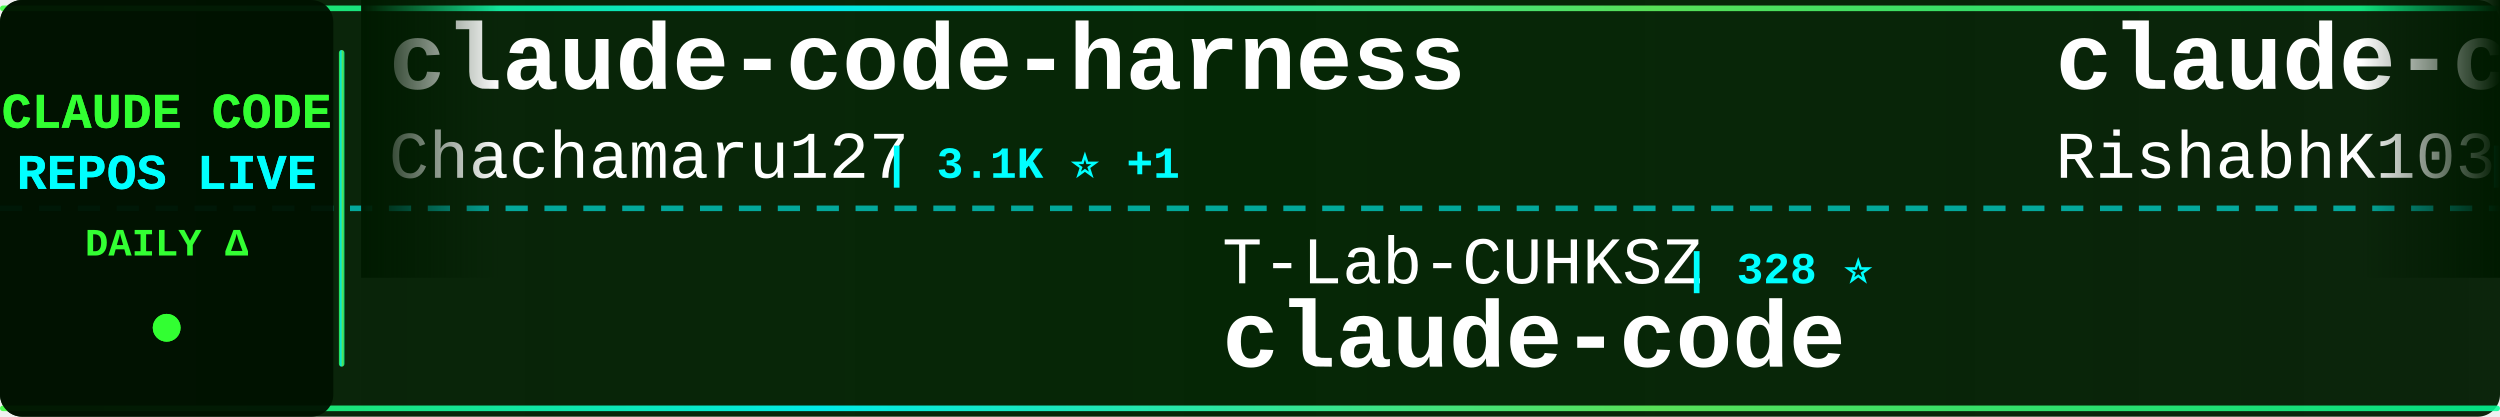
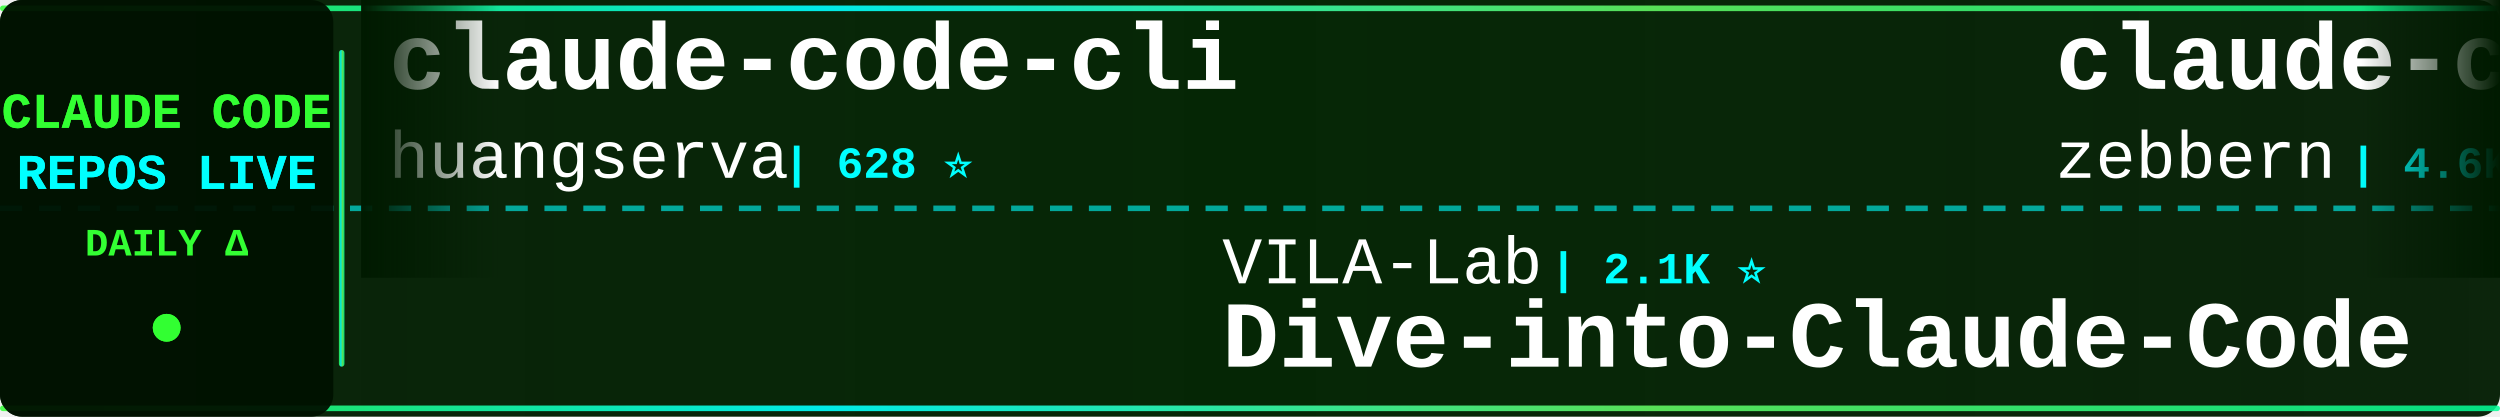
<svg xmlns="http://www.w3.org/2000/svg" width="900" height="150">
  <defs>
    <linearGradient id="tickerBg" x1="0%" y1="0%" x2="100%" y2="0%">
      <stop offset="0%" style="stop-color:#001a00;stop-opacity:0.95" />
      <stop offset="50%" style="stop-color:#002200;stop-opacity:0.98" />
      <stop offset="100%" style="stop-color:#001a00;stop-opacity:0.95" />
    </linearGradient>
    <linearGradient id="borderGrad" x1="0%" y1="0%" x2="100%" y2="0%">
      <stop offset="0%" style="stop-color:#33ff33;stop-opacity:0.85">
        <animate attributeName="stop-opacity" values="0.85;1;0.85" dur="2s" repeatCount="indefinite" />
      </stop>
      <stop offset="33%" style="stop-color:#00ffff;stop-opacity:0.9">
        <animate attributeName="stop-opacity" values="0.9;1;0.9" dur="2.2s" repeatCount="indefinite" />
      </stop>
      <stop offset="66%" style="stop-color:#66ff66;stop-opacity:0.85">
        <animate attributeName="stop-opacity" values="0.85;1;0.85" dur="1.8s" repeatCount="indefinite" />
      </stop>
      <stop offset="100%" style="stop-color:#00ff99;stop-opacity:0.85">
        <animate attributeName="stop-opacity" values="0.85;1;0.85" dur="2s" repeatCount="indefinite" />
      </stop>
    </linearGradient>
    <filter id="textGlow">
      <feGaussianBlur stdDeviation="0.1" result="coloredBlur" />
      <feMerge>
        <feMergeNode in="coloredBlur" />
        <feMergeNode in="SourceGraphic" />
      </feMerge>
    </filter>
    <filter id="metricGlow">
      <feGaussianBlur stdDeviation="0.2" result="coloredBlur" />
      <feMerge>
        <feMergeNode in="coloredBlur" />
        <feMergeNode in="SourceGraphic" />
      </feMerge>
    </filter>
    <linearGradient id="leftFade" x1="0%" y1="0%" x2="100%" y2="0%">
      <stop offset="0%" style="stop-color:#001a00;stop-opacity:1" />
      <stop offset="100%" style="stop-color:#001a00;stop-opacity:0" />
    </linearGradient>
    <linearGradient id="rightFade" x1="0%" y1="0%" x2="100%" y2="0%">
      <stop offset="0%" style="stop-color:#001a00;stop-opacity:0" />
      <stop offset="100%" style="stop-color:#001a00;stop-opacity:1" />
    </linearGradient>
  </defs>
  <rect width="900" height="150" fill="url(#tickerBg)" rx="8" />
  <rect x="0" y="2" width="900" height="2" fill="url(#borderGrad)" rx="1" />
  <rect x="0" y="146" width="900" height="2" fill="url(#borderGrad)" rx="1" />
  <line x1="0" y1="75" x2="900" y2="75" stroke="#00ffff" stroke-width="2" stroke-dasharray="8 6" opacity="0.6" />
  <rect x="0" y="0" width="120" height="150" fill="#001100" opacity="0.95" rx="8" />
  <text x="60" y="46" font-family="'Courier New', monospace" font-size="18" font-weight="bold" fill="#33ff33" text-anchor="middle" filter="url(#textGlow)">
    CLAUDE CODE
  </text>
  <text x="60" y="68" font-family="'Courier New', monospace" font-size="18" font-weight="bold" fill="#00ffff" text-anchor="middle" filter="url(#textGlow)">
    REPOS LIVE
  </text>
  <text x="60" y="92" font-family="'Courier New', monospace" font-size="14" font-weight="bold" fill="#33ff33" text-anchor="middle">
    DAILY Δ
  </text>
  <circle cx="60" cy="118" r="5" fill="#33ff33" filter="url(#metricGlow)">
    <animate attributeName="r" values="4;6;4" dur="1.5s" repeatCount="indefinite" />
    <animate attributeName="opacity" values="0.6;1;0.6" dur="1.5s" repeatCount="indefinite" />
  </circle>
  <rect x="122" y="18" width="2" height="114" fill="url(#borderGrad)" rx="1" />
  <clipPath id="tickerClip">
    <rect x="130" y="0" width="770" height="150" />
  </clipPath>
  <g clip-path="url(#tickerClip)">
    <g id="tickerItems">
      <animateTransform attributeName="transform" attributeType="XML" type="translate" from="0 0" to="-3000 0" dur="54s" repeatCount="indefinite" />
      <g transform="translate(0, 0)">
-         <text x="140" y="32" font-family="'Courier New', monospace" font-size="34" font-weight="bold" fill="#ffffff">claude-code-harness</text>
-         <text x="140" y="64" font-family="'Courier New', monospace" font-size="24" font-weight="normal" fill="#ffffff" opacity="1.0">Chachamaru127</text>
-         <text x="318" y="64" font-family="'Courier New', monospace" font-size="16" font-weight="bold" fill="#00ffff"> | 3.1K ⭐ +1</text>
+         <text x="140" y="32" font-family="'Courier New', monospace" font-size="34" font-weight="bold" fill="#ffffff">claude-code-cli</text>
+         <text x="140" y="64" font-family="'Courier New', monospace" font-size="24" font-weight="normal" fill="#ffffff" opacity="1.0">huangserva</text>
+         <text x="282" y="64" font-family="'Courier New', monospace" font-size="16" font-weight="bold" fill="#00ffff"> | 628 ⭐</text>
      </g>
      <g transform="translate(300, 0)">
-         <text x="140" y="102" font-family="'Courier New', monospace" font-size="24" font-weight="normal" fill="#ffffff" opacity="1.0">T-Lab-CUHKSZ</text>
-         <text x="306" y="102" font-family="'Courier New', monospace" font-size="16" font-weight="bold" fill="#00ffff"> | 328 ⭐</text>
-         <text x="140" y="132" font-family="'Courier New', monospace" font-size="34" font-weight="bold" fill="#ffffff">claude-code</text>
+         <text x="140" y="102" font-family="'Courier New', monospace" font-size="24" font-weight="normal" fill="#ffffff" opacity="1.0">VILA-Lab</text>
+         <text x="258" y="102" font-family="'Courier New', monospace" font-size="16" font-weight="bold" fill="#00ffff"> | 2.1K ⭐</text>
+         <text x="140" y="132" font-family="'Courier New', monospace" font-size="34" font-weight="bold" fill="#ffffff">Dive-into-Claude-Code</text>
      </g>
      <g transform="translate(600, 0)">
-         <text x="140" y="32" font-family="'Courier New', monospace" font-size="34" font-weight="bold" fill="#ffffff">claude-code</text>
-         <text x="140" y="64" font-family="'Courier New', monospace" font-size="24" font-weight="normal" fill="#ffffff" opacity="1.0">RishabhK103</text>
-         <text x="294" y="64" font-family="'Courier New', monospace" font-size="16" font-weight="bold" fill="#00ffff"> | 105 ⭐</text>
+         <text x="140" y="32" font-family="'Courier New', monospace" font-size="34" font-weight="bold" fill="#ffffff">claude-code-guide</text>
+         <text x="140" y="64" font-family="'Courier New', monospace" font-size="24" font-weight="normal" fill="#ffffff" opacity="1.0">zebbern</text>
+         <text x="246" y="64" font-family="'Courier New', monospace" font-size="16" font-weight="bold" fill="#00ffff"> | 4.6K ⭐</text>
      </g>
      <g transform="translate(900, 0)">
-         <text x="140" y="102" font-family="'Courier New', monospace" font-size="24" font-weight="normal" fill="#ffffff" opacity="1.0">huangjia2019</text>
-         <text x="306" y="102" font-family="'Courier New', monospace" font-size="16" font-weight="bold" fill="#00ffff"> | 1.1K ⭐</text>
-         <text x="140" y="132" font-family="'Courier New', monospace" font-size="34" font-weight="bold" fill="#ffffff">claude-code-engineering</text>
-       </g>
-       <g transform="translate(1200, 0)">
-         <text x="140" y="32" font-family="'Courier New', monospace" font-size="34" font-weight="bold" fill="#ffffff">claude-code-ultimate-gui...</text>
-         <text x="140" y="64" font-family="'Courier New', monospace" font-size="24" font-weight="normal" fill="#ffffff" opacity="1.0">FlorianBruniaux</text>
-         <text x="342" y="64" font-family="'Courier New', monospace" font-size="16" font-weight="bold" fill="#00ffff"> | 6.0K ⭐ +3</text>
-       </g>
-       <g transform="translate(1500, 0)">
-         <text x="140" y="102" font-family="'Courier New', monospace" font-size="24" font-weight="normal" fill="#ffffff" opacity="1.0">ponponon</text>
-         <text x="258" y="102" font-family="'Courier New', monospace" font-size="16" font-weight="bold" fill="#00ffff"> | 2.3K ⭐ +1</text>
-         <text x="140" y="132" font-family="'Courier New', monospace" font-size="34" font-weight="bold" fill="#ffffff">claude_code_src</text>
-       </g>
-       <g transform="translate(1800, 0)">
-         <text x="140" y="32" font-family="'Courier New', monospace" font-size="34" font-weight="bold" fill="#ffffff">claude-code-router</text>
-         <text x="140" y="64" font-family="'Courier New', monospace" font-size="24" font-weight="normal" fill="#ffffff" opacity="1.0">musistudio</text>
-         <text x="282" y="64" font-family="'Courier New', monospace" font-size="16" font-weight="bold" fill="#00ffff"> | 37.2K ⭐ +5</text>
-       </g>
-       <g transform="translate(2100, 0)">
-         <text x="140" y="102" font-family="'Courier New', monospace" font-size="24" font-weight="normal" fill="#ffffff" opacity="1.0">alejandrobalderas</text>
-         <text x="366" y="102" font-family="'Courier New', monospace" font-size="16" font-weight="bold" fill="#00ffff"> | 2.8K ⭐</text>
-         <text x="140" y="132" font-family="'Courier New', monospace" font-size="34" font-weight="bold" fill="#ffffff">claude-code-from-source</text>
-       </g>
-       <g transform="translate(2400, 0)">
-         <text x="140" y="32" font-family="'Courier New', monospace" font-size="34" font-weight="bold" fill="#ffffff">claude-code</text>
-         <text x="140" y="64" font-family="'Courier New', monospace" font-size="24" font-weight="normal" fill="#ffffff" opacity="1.0">ochamber</text>
-         <text x="258" y="64" font-family="'Courier New', monospace" font-size="16" font-weight="bold" fill="#00ffff"> | 2 ⭐</text>
-       </g>
-       <g transform="translate(2700, 0)">
        <text x="140" y="102" font-family="'Courier New', monospace" font-size="24" font-weight="normal" fill="#ffffff" opacity="1.0">ghuntley</text>
        <text x="258" y="102" font-family="'Courier New', monospace" font-size="16" font-weight="bold" fill="#00ffff"> | 992 ⭐</text>
        <text x="140" y="132" font-family="'Courier New', monospace" font-size="34" font-weight="bold" fill="#ffffff">claude-code-source-code-...</text>
      </g>
+       <g transform="translate(1200, 0)">
+         <text x="140" y="32" font-family="'Courier New', monospace" font-size="34" font-weight="bold" fill="#ffffff">claude-code-my-workflow</text>
+         <text x="140" y="64" font-family="'Courier New', monospace" font-size="24" font-weight="normal" fill="#ffffff" opacity="1.0">pedrohcgs</text>
+         <text x="270" y="64" font-family="'Courier New', monospace" font-size="16" font-weight="bold" fill="#00ffff"> | 1.6K ⭐</text>
+       </g>
+       <g transform="translate(1500, 0)">
+         <text x="140" y="102" font-family="'Courier New', monospace" font-size="24" font-weight="normal" fill="#ffffff" opacity="1.0">https-deeplearning-ai</text>
+         <text x="414" y="102" font-family="'Courier New', monospace" font-size="16" font-weight="bold" fill="#00ffff"> | 547 ⭐</text>
+         <text x="140" y="132" font-family="'Courier New', monospace" font-size="34" font-weight="bold" fill="#ffffff">sc-claude-code-files</text>
+       </g>
+       <g transform="translate(1800, 0)">
+         <text x="140" y="32" font-family="'Courier New', monospace" font-size="34" font-weight="bold" fill="#ffffff">ralph-claude-code</text>
+         <text x="140" y="64" font-family="'Courier New', monospace" font-size="24" font-weight="normal" fill="#ffffff" opacity="1.0">frankbria</text>
+         <text x="270" y="64" font-family="'Courier New', monospace" font-size="16" font-weight="bold" fill="#00ffff"> | 9.6K ⭐</text>
+       </g>
+       <g transform="translate(2100, 0)">
+         <text x="140" y="102" font-family="'Courier New', monospace" font-size="24" font-weight="normal" fill="#ffffff" opacity="1.0">VineeTagarwaL-code</text>
+         <text x="378" y="102" font-family="'Courier New', monospace" font-size="16" font-weight="bold" fill="#00ffff"> | 274 ⭐</text>
+         <text x="140" y="132" font-family="'Courier New', monospace" font-size="34" font-weight="bold" fill="#ffffff">claude-code</text>
+       </g>
+       <g transform="translate(2400, 0)">
+         <text x="140" y="32" font-family="'Courier New', monospace" font-size="34" font-weight="bold" fill="#ffffff">claude-code</text>
+         <text x="140" y="64" font-family="'Courier New', monospace" font-size="24" font-weight="normal" fill="#ffffff" opacity="1.0">lowcortisolprogrammer</text>
+         <text x="414" y="64" font-family="'Courier New', monospace" font-size="16" font-weight="bold" fill="#00ffff"> | 171 ⭐</text>
+       </g>
+       <g transform="translate(2700, 0)">
+         <text x="140" y="102" font-family="'Courier New', monospace" font-size="24" font-weight="normal" fill="#ffffff" opacity="1.0">affaan-m</text>
+         <text x="258" y="102" font-family="'Courier New', monospace" font-size="16" font-weight="bold" fill="#00ffff"> | 257.1K ⭐ +179</text>
+         <text x="140" y="132" font-family="'Courier New', monospace" font-size="34" font-weight="bold" fill="#ffffff">ECC</text>
+       </g>
      <g transform="translate(3000, 0)">
-         <text x="140" y="32" font-family="'Courier New', monospace" font-size="34" font-weight="bold" fill="#ffffff">claude-code-harness</text>
-         <text x="140" y="64" font-family="'Courier New', monospace" font-size="24" font-weight="normal" fill="#ffffff" opacity="1.0">Chachamaru127</text>
-         <text x="318" y="64" font-family="'Courier New', monospace" font-size="16" font-weight="bold" fill="#00ffff"> | 3.1K ⭐ +1</text>
+         <text x="140" y="32" font-family="'Courier New', monospace" font-size="34" font-weight="bold" fill="#ffffff">claude-code-cli</text>
+         <text x="140" y="64" font-family="'Courier New', monospace" font-size="24" font-weight="normal" fill="#ffffff" opacity="1.0">huangserva</text>
+         <text x="282" y="64" font-family="'Courier New', monospace" font-size="16" font-weight="bold" fill="#00ffff"> | 628 ⭐</text>
      </g>
      <g transform="translate(3300, 0)">
-         <text x="140" y="102" font-family="'Courier New', monospace" font-size="24" font-weight="normal" fill="#ffffff" opacity="1.0">T-Lab-CUHKSZ</text>
-         <text x="306" y="102" font-family="'Courier New', monospace" font-size="16" font-weight="bold" fill="#00ffff"> | 328 ⭐</text>
-         <text x="140" y="132" font-family="'Courier New', monospace" font-size="34" font-weight="bold" fill="#ffffff">claude-code</text>
+         <text x="140" y="102" font-family="'Courier New', monospace" font-size="24" font-weight="normal" fill="#ffffff" opacity="1.0">VILA-Lab</text>
+         <text x="258" y="102" font-family="'Courier New', monospace" font-size="16" font-weight="bold" fill="#00ffff"> | 2.1K ⭐</text>
+         <text x="140" y="132" font-family="'Courier New', monospace" font-size="34" font-weight="bold" fill="#ffffff">Dive-into-Claude-Code</text>
      </g>
      <g transform="translate(3600, 0)">
-         <text x="140" y="32" font-family="'Courier New', monospace" font-size="34" font-weight="bold" fill="#ffffff">claude-code</text>
-         <text x="140" y="64" font-family="'Courier New', monospace" font-size="24" font-weight="normal" fill="#ffffff" opacity="1.0">RishabhK103</text>
-         <text x="294" y="64" font-family="'Courier New', monospace" font-size="16" font-weight="bold" fill="#00ffff"> | 105 ⭐</text>
+         <text x="140" y="32" font-family="'Courier New', monospace" font-size="34" font-weight="bold" fill="#ffffff">claude-code-guide</text>
+         <text x="140" y="64" font-family="'Courier New', monospace" font-size="24" font-weight="normal" fill="#ffffff" opacity="1.0">zebbern</text>
+         <text x="246" y="64" font-family="'Courier New', monospace" font-size="16" font-weight="bold" fill="#00ffff"> | 4.6K ⭐</text>
      </g>
      <g transform="translate(3900, 0)">
-         <text x="140" y="102" font-family="'Courier New', monospace" font-size="24" font-weight="normal" fill="#ffffff" opacity="1.0">huangjia2019</text>
-         <text x="306" y="102" font-family="'Courier New', monospace" font-size="16" font-weight="bold" fill="#00ffff"> | 1.1K ⭐</text>
-         <text x="140" y="132" font-family="'Courier New', monospace" font-size="34" font-weight="bold" fill="#ffffff">claude-code-engineering</text>
+         <text x="140" y="102" font-family="'Courier New', monospace" font-size="24" font-weight="normal" fill="#ffffff" opacity="1.0">ghuntley</text>
+         <text x="258" y="102" font-family="'Courier New', monospace" font-size="16" font-weight="bold" fill="#00ffff"> | 992 ⭐</text>
+         <text x="140" y="132" font-family="'Courier New', monospace" font-size="34" font-weight="bold" fill="#ffffff">claude-code-source-code-...</text>
      </g>
    </g>
  </g>
  <rect x="130" y="0" width="50" height="100" fill="url(#leftFade)" />
  <rect x="850" y="0" width="50" height="100" fill="url(#rightFade)" />
</svg>
